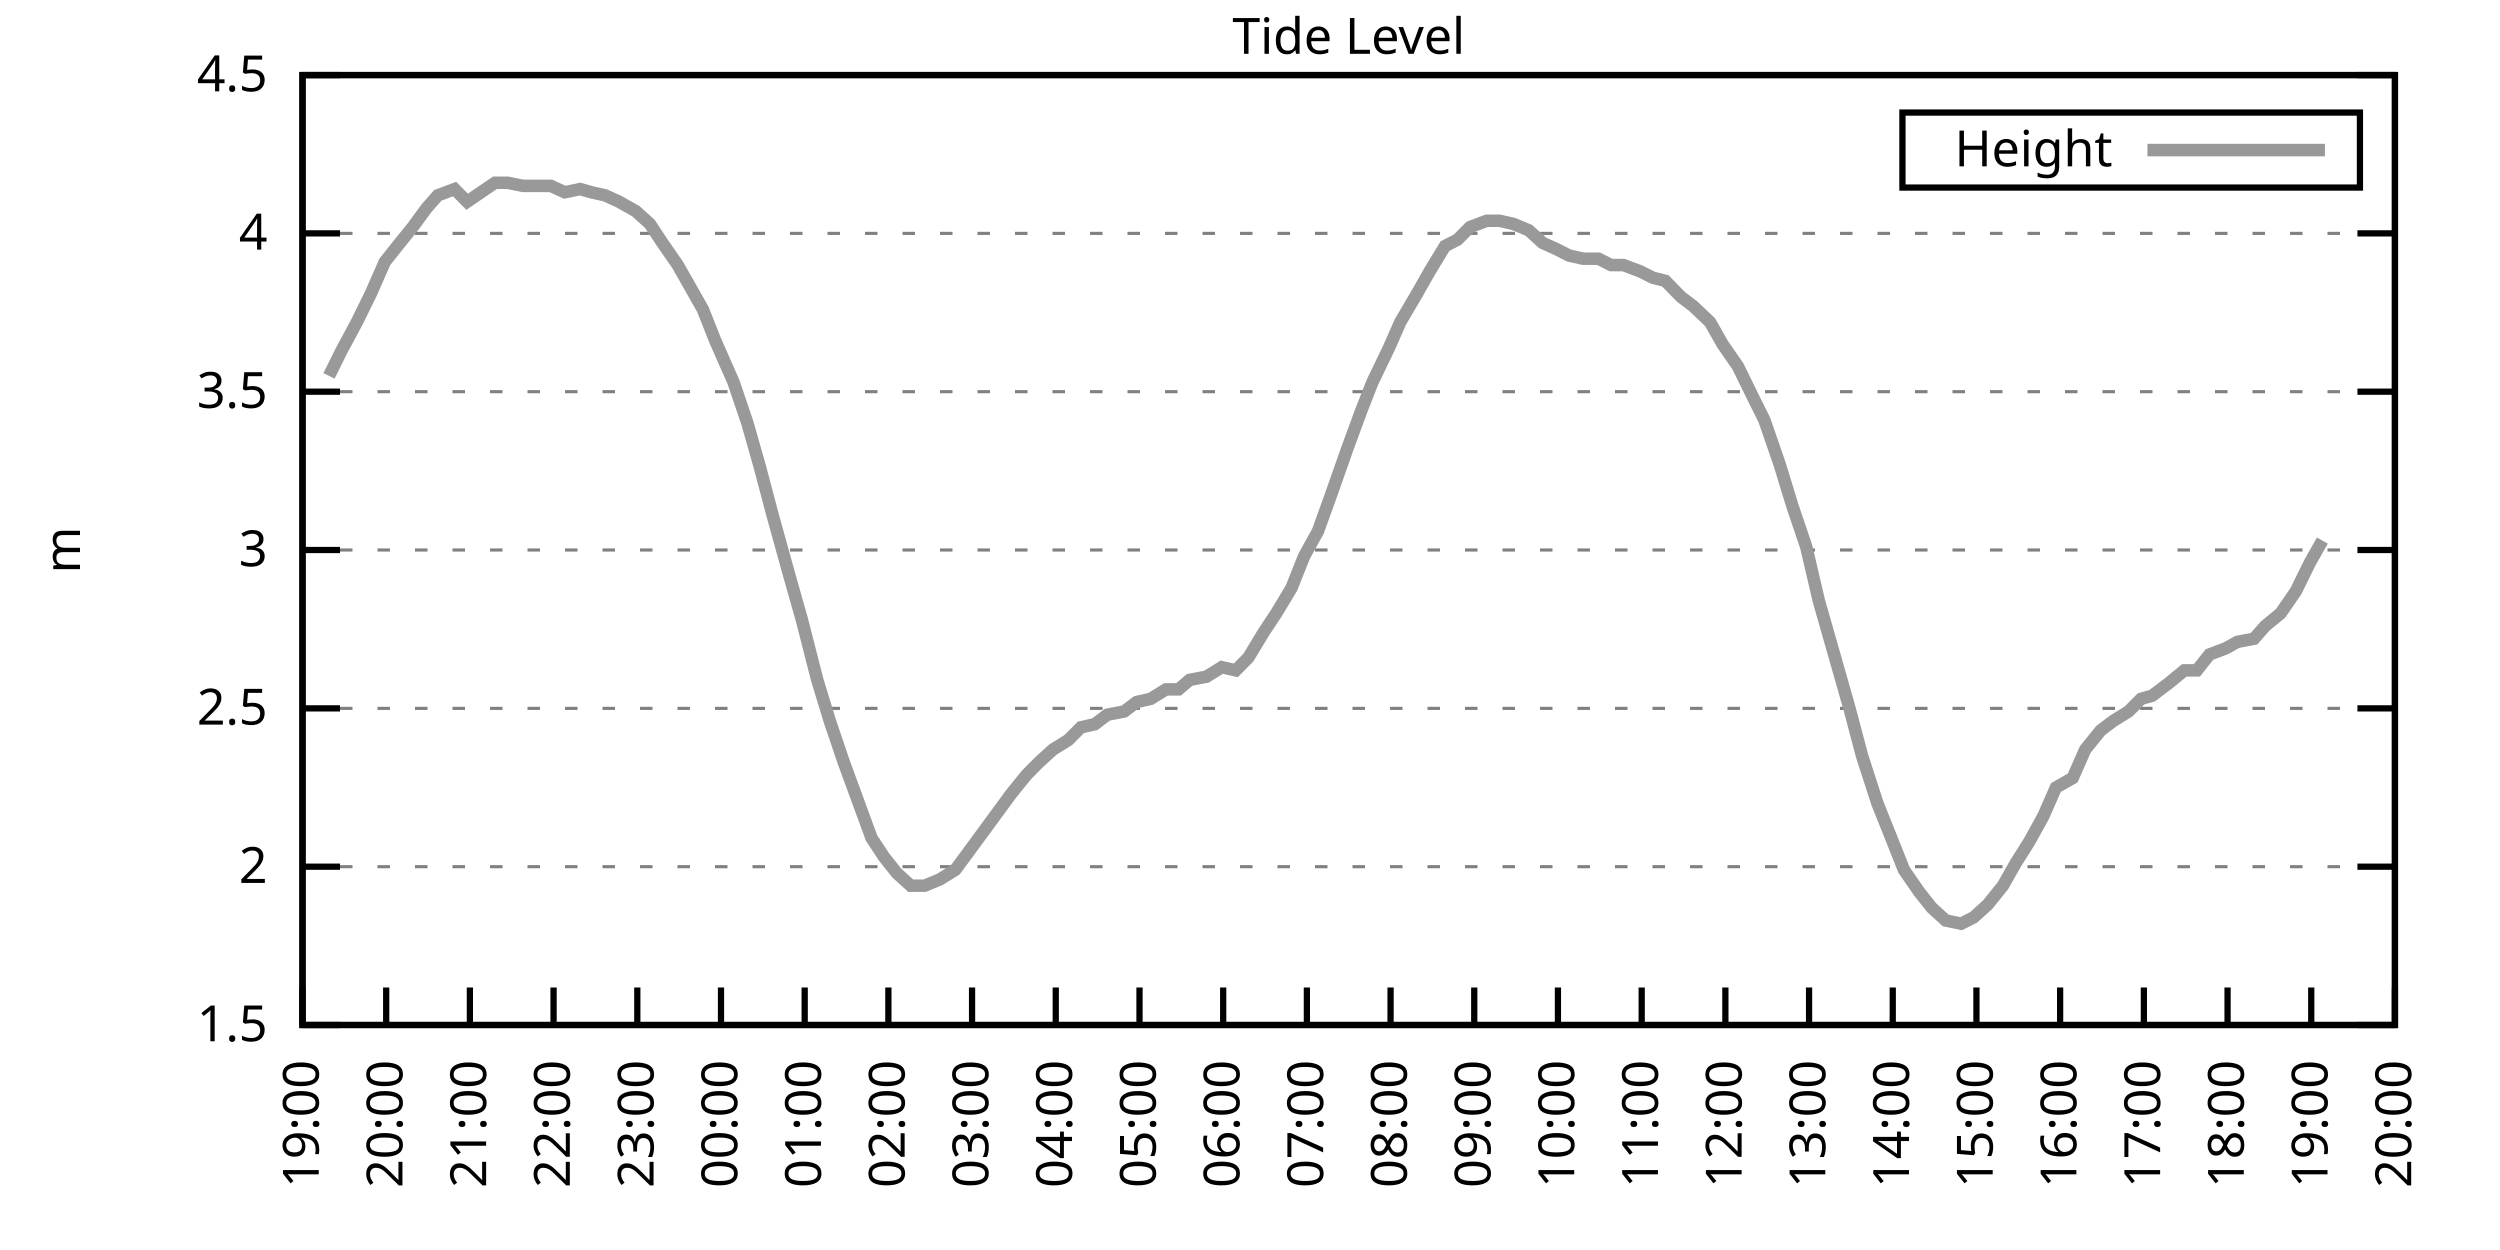
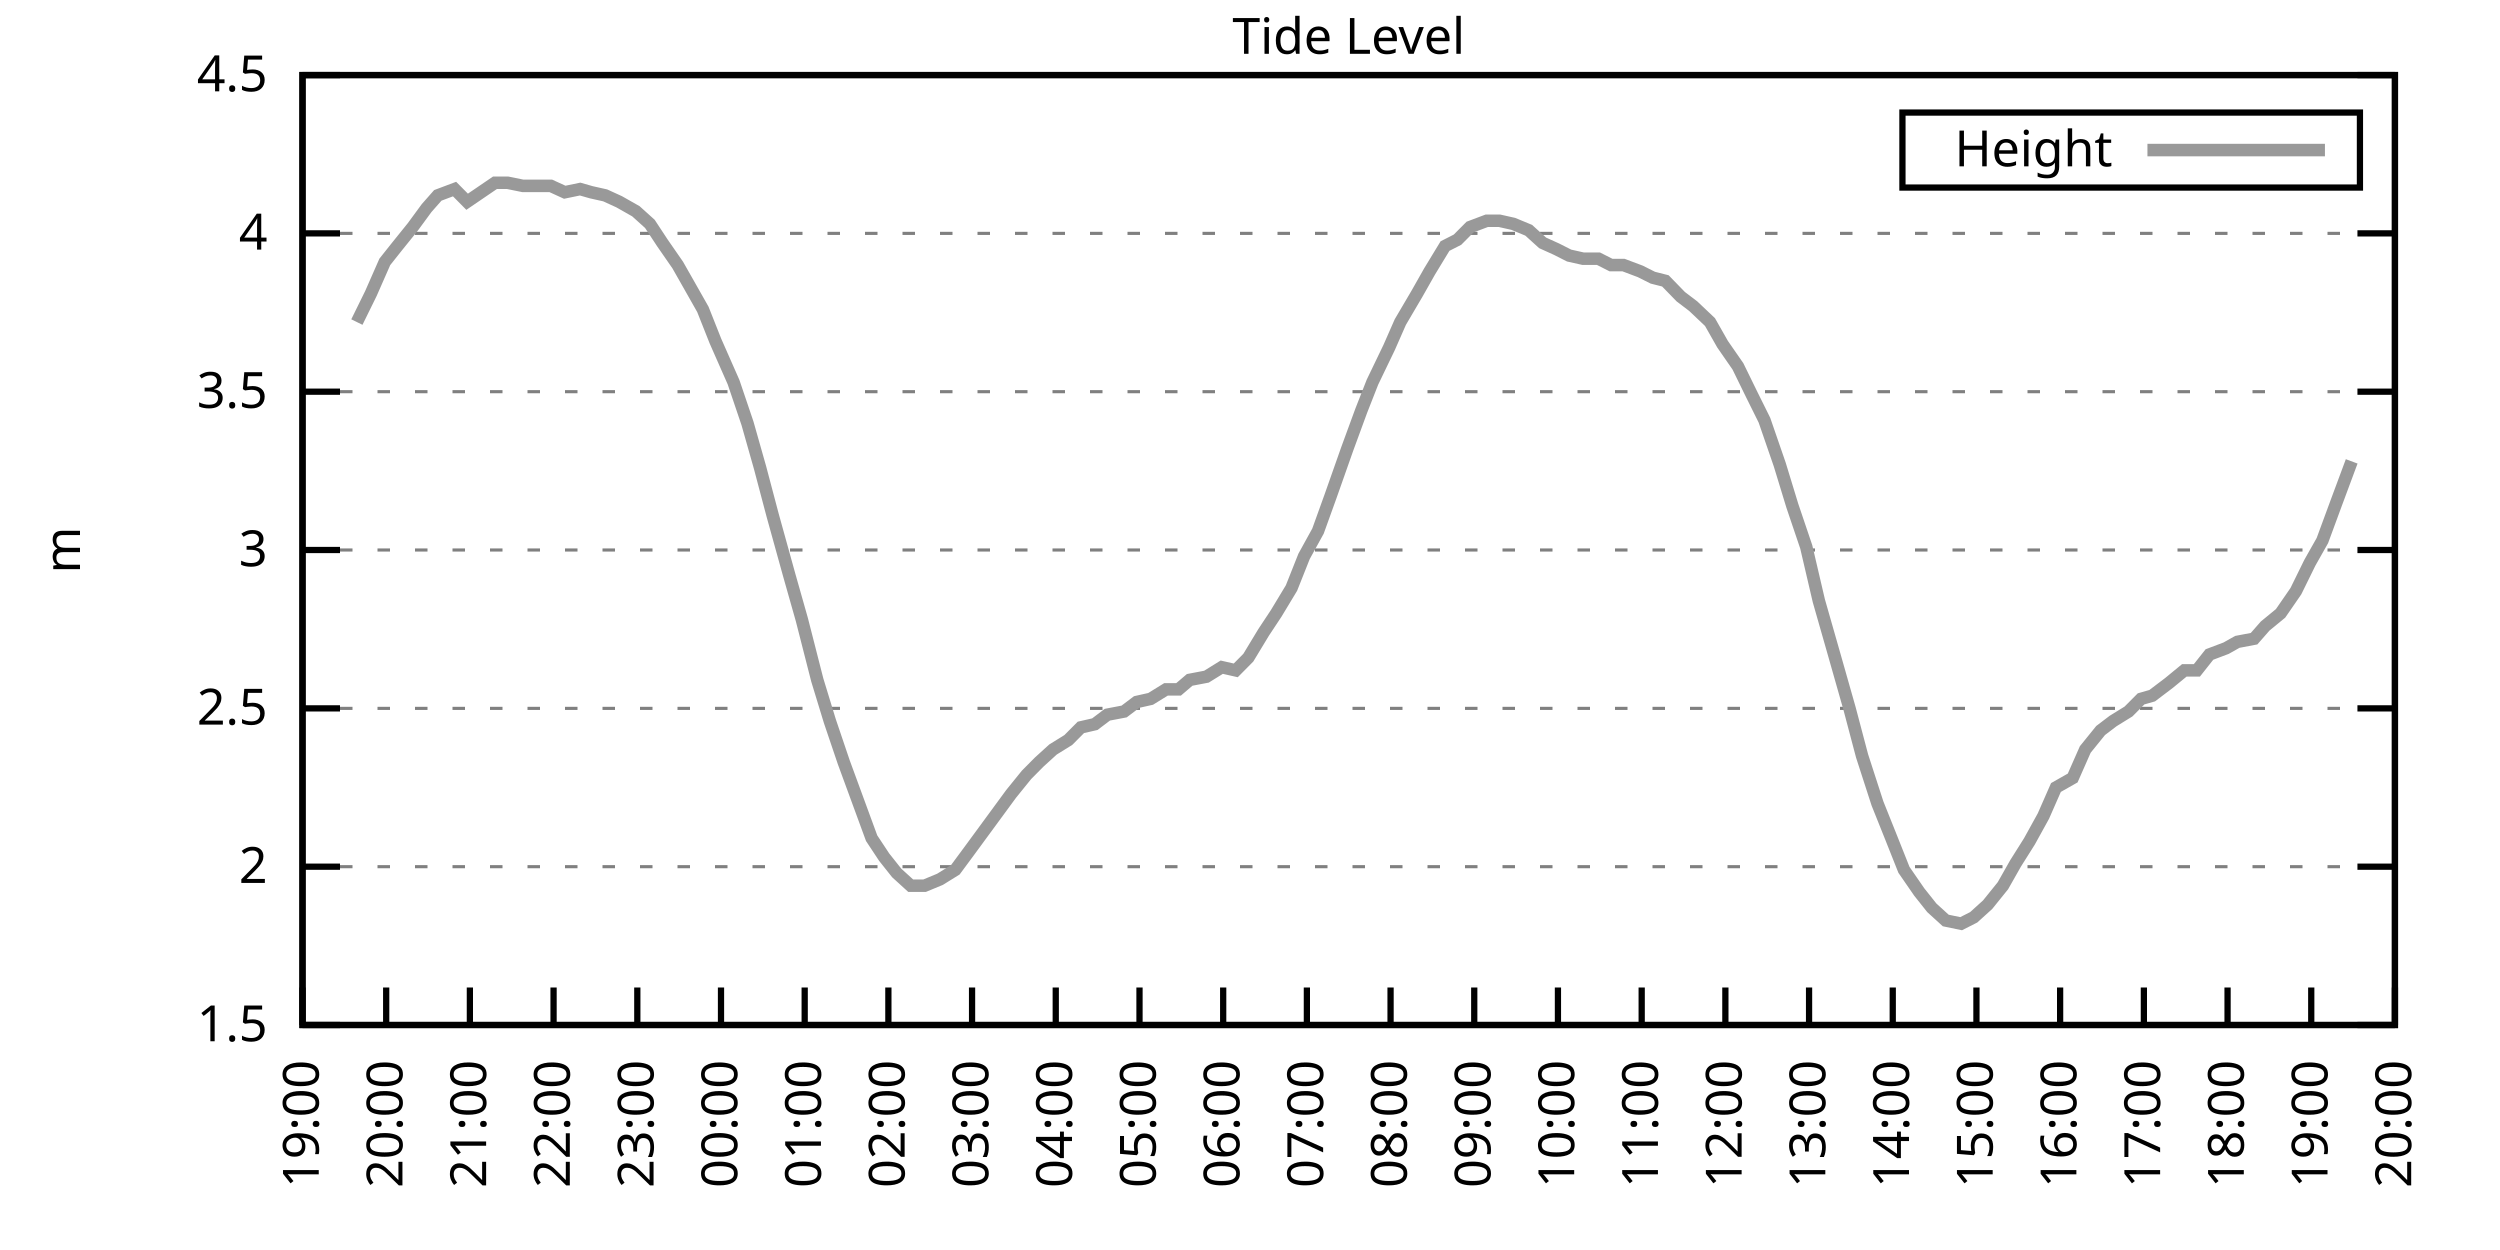
<svg xmlns="http://www.w3.org/2000/svg" xmlns:xlink="http://www.w3.org/1999/xlink" width="400" height="200" viewBox="0 0 400 200">
  <g id="gnuplot_canvas">
    <rect x="0" y="0" width="400" height="200" fill="none" />
    <defs>
      <circle id="gpDot" r="0.5" stroke-width="0.5" stroke="currentColor" />
      <path id="gpPt0" stroke-width="0.333" stroke="currentColor" d="M-1,0 h2 M0,-1 v2" />
      <path id="gpPt1" stroke-width="0.333" stroke="currentColor" d="M-1,-1 L1,1 M1,-1 L-1,1" />
      <path id="gpPt2" stroke-width="0.333" stroke="currentColor" d="M-1,0 L1,0 M0,-1 L0,1 M-1,-1 L1,1 M-1,1 L1,-1" />
      <rect id="gpPt3" stroke-width="0.333" stroke="currentColor" x="-1" y="-1" width="2" height="2" />
      <rect id="gpPt4" stroke-width="0.333" stroke="currentColor" fill="currentColor" x="-1" y="-1" width="2" height="2" />
      <circle id="gpPt5" stroke-width="0.333" stroke="currentColor" cx="0" cy="0" r="1" />
      <use xlink:href="#gpPt5" id="gpPt6" fill="currentColor" stroke="none" />
      <path id="gpPt7" stroke-width="0.333" stroke="currentColor" d="M0,-1.33 L-1.33,0.67 L1.33,0.67 z" />
      <use xlink:href="#gpPt7" id="gpPt8" fill="currentColor" stroke="none" />
      <use xlink:href="#gpPt7" id="gpPt9" stroke="currentColor" transform="rotate(180)" />
      <use xlink:href="#gpPt9" id="gpPt10" fill="currentColor" stroke="none" />
      <use xlink:href="#gpPt3" id="gpPt11" stroke="currentColor" transform="rotate(45)" />
      <use xlink:href="#gpPt11" id="gpPt12" fill="currentColor" stroke="none" />
      <path id="gpPt13" stroke-width="0.333" stroke="currentColor" d="M0,1.330 L1.265,0.411 L0.782,-1.067 L-0.782,-1.076 L-1.265,0.411 z" />
      <use xlink:href="#gpPt13" id="gpPt14" fill="currentColor" stroke="none" />
      <filter id="textbox" filterUnits="objectBoundingBox" x="0" y="0" height="1" width="1">
        <feFlood flood-color="white" flood-opacity="1" result="bgnd" />
        <feComposite in="SourceGraphic" in2="bgnd" operator="atop" />
      </filter>
      <filter id="greybox" filterUnits="objectBoundingBox" x="0" y="0" height="1" width="1">
        <feFlood flood-color="lightgrey" flood-opacity="1" result="grey" />
        <feComposite in="SourceGraphic" in2="grey" operator="atop" />
      </filter>
    </defs>
    <g fill="none" color="white" stroke="currentColor" stroke-width="1.00" stroke-linecap="butt" stroke-linejoin="miter">
</g>
    <g fill="none" color="black" stroke="currentColor" stroke-width="1.00" stroke-linecap="butt" stroke-linejoin="miter">
      <g stroke="none" shape-rendering="crispEdges">
        <polygon fill="rgb(255, 255, 255)" points="48.40,164.00 383.18,164.00 383.18,12.02 48.40,12.02 " />
      </g>
    </g>
    <g fill="none" color="black" stroke="currentColor" stroke-width="1.00" stroke-linecap="butt" stroke-linejoin="miter">
</g>
    <g fill="none" color="black" stroke="black" stroke-width="0.50" stroke-linecap="butt" stroke-linejoin="miter">
</g>
    <g fill="none" color="gray" stroke="currentColor" stroke-width="0.50" stroke-linecap="butt" stroke-linejoin="miter">
      <path stroke="gray" stroke-dasharray="2,4" class="gridline" d="M48.40,164.00 L383.19,164.00  " />
    </g>
    <g fill="none" color="gray" stroke="gray" stroke-width="1.00" stroke-linecap="butt" stroke-linejoin="miter">
</g>
    <g fill="none" color="black" stroke="currentColor" stroke-width="1.00" stroke-linecap="butt" stroke-linejoin="miter">
      <path stroke="black" d="M48.40,164.00 L54.40,164.00 M383.19,164.00 L377.19,164.00  " />
      <g transform="translate(42.80,166.60)" stroke="none" fill="black" font-family="Sans" font-size="8.00" text-anchor="end">
        <text>
          <tspan font-family="Sans"> 1.5</tspan>
        </text>
      </g>
    </g>
    <g fill="none" color="black" stroke="currentColor" stroke-width="1.00" stroke-linecap="butt" stroke-linejoin="miter">
</g>
    <g fill="none" color="black" stroke="black" stroke-width="0.50" stroke-linecap="butt" stroke-linejoin="miter">
</g>
    <g fill="none" color="gray" stroke="currentColor" stroke-width="0.50" stroke-linecap="butt" stroke-linejoin="miter">
      <path stroke="gray" stroke-dasharray="2,4" class="gridline" d="M48.40,138.67 L383.19,138.67  " />
    </g>
    <g fill="none" color="gray" stroke="gray" stroke-width="1.00" stroke-linecap="butt" stroke-linejoin="miter">
</g>
    <g fill="none" color="black" stroke="currentColor" stroke-width="1.00" stroke-linecap="butt" stroke-linejoin="miter">
      <path stroke="black" d="M48.40,138.67 L54.40,138.67 M383.19,138.67 L377.19,138.67  " />
      <g transform="translate(42.80,141.27)" stroke="none" fill="black" font-family="Sans" font-size="8.00" text-anchor="end">
        <text>
          <tspan font-family="Sans"> 2</tspan>
        </text>
      </g>
    </g>
    <g fill="none" color="black" stroke="currentColor" stroke-width="1.00" stroke-linecap="butt" stroke-linejoin="miter">
</g>
    <g fill="none" color="black" stroke="black" stroke-width="0.50" stroke-linecap="butt" stroke-linejoin="miter">
</g>
    <g fill="none" color="gray" stroke="currentColor" stroke-width="0.50" stroke-linecap="butt" stroke-linejoin="miter">
      <path stroke="gray" stroke-dasharray="2,4" class="gridline" d="M48.40,113.34 L383.19,113.34  " />
    </g>
    <g fill="none" color="gray" stroke="gray" stroke-width="1.00" stroke-linecap="butt" stroke-linejoin="miter">
</g>
    <g fill="none" color="black" stroke="currentColor" stroke-width="1.00" stroke-linecap="butt" stroke-linejoin="miter">
      <path stroke="black" d="M48.40,113.34 L54.40,113.34 M383.19,113.34 L377.19,113.34  " />
      <g transform="translate(42.80,115.94)" stroke="none" fill="black" font-family="Sans" font-size="8.00" text-anchor="end">
        <text>
          <tspan font-family="Sans"> 2.5</tspan>
        </text>
      </g>
    </g>
    <g fill="none" color="black" stroke="currentColor" stroke-width="1.00" stroke-linecap="butt" stroke-linejoin="miter">
</g>
    <g fill="none" color="black" stroke="black" stroke-width="0.50" stroke-linecap="butt" stroke-linejoin="miter">
</g>
    <g fill="none" color="gray" stroke="currentColor" stroke-width="0.50" stroke-linecap="butt" stroke-linejoin="miter">
      <path stroke="gray" stroke-dasharray="2,4" class="gridline" d="M48.40,88.00 L383.19,88.00  " />
    </g>
    <g fill="none" color="gray" stroke="gray" stroke-width="1.00" stroke-linecap="butt" stroke-linejoin="miter">
</g>
    <g fill="none" color="black" stroke="currentColor" stroke-width="1.00" stroke-linecap="butt" stroke-linejoin="miter">
      <path stroke="black" d="M48.40,88.00 L54.40,88.00 M383.19,88.00 L377.19,88.00  " />
      <g transform="translate(42.80,90.60)" stroke="none" fill="black" font-family="Sans" font-size="8.00" text-anchor="end">
        <text>
          <tspan font-family="Sans"> 3</tspan>
        </text>
      </g>
    </g>
    <g fill="none" color="black" stroke="currentColor" stroke-width="1.00" stroke-linecap="butt" stroke-linejoin="miter">
</g>
    <g fill="none" color="black" stroke="black" stroke-width="0.50" stroke-linecap="butt" stroke-linejoin="miter">
</g>
    <g fill="none" color="gray" stroke="currentColor" stroke-width="0.50" stroke-linecap="butt" stroke-linejoin="miter">
      <path stroke="gray" stroke-dasharray="2,4" class="gridline" d="M48.40,62.67 L383.19,62.67  " />
    </g>
    <g fill="none" color="gray" stroke="gray" stroke-width="1.00" stroke-linecap="butt" stroke-linejoin="miter">
</g>
    <g fill="none" color="black" stroke="currentColor" stroke-width="1.00" stroke-linecap="butt" stroke-linejoin="miter">
      <path stroke="black" d="M48.40,62.67 L54.40,62.67 M383.19,62.67 L377.19,62.67  " />
      <g transform="translate(42.80,65.27)" stroke="none" fill="black" font-family="Sans" font-size="8.00" text-anchor="end">
        <text>
          <tspan font-family="Sans"> 3.5</tspan>
        </text>
      </g>
    </g>
    <g fill="none" color="black" stroke="currentColor" stroke-width="1.00" stroke-linecap="butt" stroke-linejoin="miter">
</g>
    <g fill="none" color="black" stroke="black" stroke-width="0.50" stroke-linecap="butt" stroke-linejoin="miter">
</g>
    <g fill="none" color="gray" stroke="currentColor" stroke-width="0.50" stroke-linecap="butt" stroke-linejoin="miter">
      <path stroke="gray" stroke-dasharray="2,4" class="gridline" d="M48.40,37.34 L383.19,37.34  " />
    </g>
    <g fill="none" color="gray" stroke="gray" stroke-width="1.00" stroke-linecap="butt" stroke-linejoin="miter">
</g>
    <g fill="none" color="black" stroke="currentColor" stroke-width="1.00" stroke-linecap="butt" stroke-linejoin="miter">
      <path stroke="black" d="M48.40,37.34 L54.40,37.34 M383.19,37.34 L377.19,37.34  " />
      <g transform="translate(42.80,39.94)" stroke="none" fill="black" font-family="Sans" font-size="8.00" text-anchor="end">
        <text>
          <tspan font-family="Sans"> 4</tspan>
        </text>
      </g>
    </g>
    <g fill="none" color="black" stroke="currentColor" stroke-width="1.00" stroke-linecap="butt" stroke-linejoin="miter">
</g>
    <g fill="none" color="black" stroke="black" stroke-width="0.50" stroke-linecap="butt" stroke-linejoin="miter">
</g>
    <g fill="none" color="gray" stroke="currentColor" stroke-width="0.50" stroke-linecap="butt" stroke-linejoin="miter">
      <path stroke="gray" stroke-dasharray="2,4" class="gridline" d="M48.40,12.01 L383.19,12.01  " />
    </g>
    <g fill="none" color="gray" stroke="gray" stroke-width="1.00" stroke-linecap="butt" stroke-linejoin="miter">
</g>
    <g fill="none" color="black" stroke="currentColor" stroke-width="1.00" stroke-linecap="butt" stroke-linejoin="miter">
      <path stroke="black" d="M48.40,12.01 L54.40,12.01 M383.19,12.01 L377.19,12.01  " />
      <g transform="translate(42.80,14.61)" stroke="none" fill="black" font-family="Sans" font-size="8.00" text-anchor="end">
        <text>
          <tspan font-family="Sans"> 4.5</tspan>
        </text>
      </g>
    </g>
    <g fill="none" color="black" stroke="currentColor" stroke-width="1.00" stroke-linecap="butt" stroke-linejoin="miter">
      <path stroke="black" d="M48.40,164.00 L48.40,158.00  " />
      <g transform="translate(51.00,169.60) rotate(270.00)" stroke="none" fill="black" font-family="Sans" font-size="8.00" text-anchor="end">
        <text>
          <tspan font-family="Sans">19:00</tspan>
        </text>
      </g>
    </g>
    <g fill="none" color="black" stroke="currentColor" stroke-width="1.00" stroke-linecap="butt" stroke-linejoin="miter">
      <path stroke="black" d="M61.79,164.00 L61.79,158.00  " />
      <g transform="translate(64.39,169.60) rotate(270.00)" stroke="none" fill="black" font-family="Sans" font-size="8.00" text-anchor="end">
        <text>
          <tspan font-family="Sans">20:00</tspan>
        </text>
      </g>
    </g>
    <g fill="none" color="black" stroke="currentColor" stroke-width="1.00" stroke-linecap="butt" stroke-linejoin="miter">
      <path stroke="black" d="M75.18,164.00 L75.18,158.00  " />
      <g transform="translate(77.78,169.60) rotate(270.00)" stroke="none" fill="black" font-family="Sans" font-size="8.00" text-anchor="end">
        <text>
          <tspan font-family="Sans">21:00</tspan>
        </text>
      </g>
    </g>
    <g fill="none" color="black" stroke="currentColor" stroke-width="1.00" stroke-linecap="butt" stroke-linejoin="miter">
      <path stroke="black" d="M88.57,164.00 L88.57,158.00  " />
      <g transform="translate(91.17,169.60) rotate(270.00)" stroke="none" fill="black" font-family="Sans" font-size="8.00" text-anchor="end">
        <text>
          <tspan font-family="Sans">22:00</tspan>
        </text>
      </g>
    </g>
    <g fill="none" color="black" stroke="currentColor" stroke-width="1.00" stroke-linecap="butt" stroke-linejoin="miter">
      <path stroke="black" d="M101.97,164.00 L101.97,158.00  " />
      <g transform="translate(104.57,169.60) rotate(270.00)" stroke="none" fill="black" font-family="Sans" font-size="8.00" text-anchor="end">
        <text>
          <tspan font-family="Sans">23:00</tspan>
        </text>
      </g>
    </g>
    <g fill="none" color="black" stroke="currentColor" stroke-width="1.00" stroke-linecap="butt" stroke-linejoin="miter">
      <path stroke="black" d="M115.36,164.00 L115.36,158.00  " />
      <g transform="translate(117.96,169.60) rotate(270.00)" stroke="none" fill="black" font-family="Sans" font-size="8.00" text-anchor="end">
        <text>
          <tspan font-family="Sans">00:00</tspan>
        </text>
      </g>
    </g>
    <g fill="none" color="black" stroke="currentColor" stroke-width="1.00" stroke-linecap="butt" stroke-linejoin="miter">
      <path stroke="black" d="M128.75,164.00 L128.75,158.00  " />
      <g transform="translate(131.35,169.60) rotate(270.00)" stroke="none" fill="black" font-family="Sans" font-size="8.00" text-anchor="end">
        <text>
          <tspan font-family="Sans">01:00</tspan>
        </text>
      </g>
    </g>
    <g fill="none" color="black" stroke="currentColor" stroke-width="1.00" stroke-linecap="butt" stroke-linejoin="miter">
      <path stroke="black" d="M142.14,164.00 L142.14,158.00  " />
      <g transform="translate(144.74,169.60) rotate(270.00)" stroke="none" fill="black" font-family="Sans" font-size="8.00" text-anchor="end">
        <text>
          <tspan font-family="Sans">02:00</tspan>
        </text>
      </g>
    </g>
    <g fill="none" color="black" stroke="currentColor" stroke-width="1.00" stroke-linecap="butt" stroke-linejoin="miter">
      <path stroke="black" d="M155.53,164.00 L155.53,158.00  " />
      <g transform="translate(158.13,169.60) rotate(270.00)" stroke="none" fill="black" font-family="Sans" font-size="8.00" text-anchor="end">
        <text>
          <tspan font-family="Sans">03:00</tspan>
        </text>
      </g>
    </g>
    <g fill="none" color="black" stroke="currentColor" stroke-width="1.00" stroke-linecap="butt" stroke-linejoin="miter">
      <path stroke="black" d="M168.92,164.00 L168.92,158.00  " />
      <g transform="translate(171.52,169.60) rotate(270.00)" stroke="none" fill="black" font-family="Sans" font-size="8.00" text-anchor="end">
        <text>
          <tspan font-family="Sans">04:00</tspan>
        </text>
      </g>
    </g>
    <g fill="none" color="black" stroke="currentColor" stroke-width="1.00" stroke-linecap="butt" stroke-linejoin="miter">
      <path stroke="black" d="M182.32,164.00 L182.32,158.00  " />
      <g transform="translate(184.92,169.60) rotate(270.00)" stroke="none" fill="black" font-family="Sans" font-size="8.00" text-anchor="end">
        <text>
          <tspan font-family="Sans">05:00</tspan>
        </text>
      </g>
    </g>
    <g fill="none" color="black" stroke="currentColor" stroke-width="1.00" stroke-linecap="butt" stroke-linejoin="miter">
      <path stroke="black" d="M195.71,164.00 L195.71,158.00  " />
      <g transform="translate(198.31,169.60) rotate(270.00)" stroke="none" fill="black" font-family="Sans" font-size="8.00" text-anchor="end">
        <text>
          <tspan font-family="Sans">06:00</tspan>
        </text>
      </g>
    </g>
    <g fill="none" color="black" stroke="currentColor" stroke-width="1.00" stroke-linecap="butt" stroke-linejoin="miter">
      <path stroke="black" d="M209.10,164.00 L209.10,158.00  " />
      <g transform="translate(211.70,169.60) rotate(270.00)" stroke="none" fill="black" font-family="Sans" font-size="8.00" text-anchor="end">
        <text>
          <tspan font-family="Sans">07:00</tspan>
        </text>
      </g>
    </g>
    <g fill="none" color="black" stroke="currentColor" stroke-width="1.00" stroke-linecap="butt" stroke-linejoin="miter">
      <path stroke="black" d="M222.49,164.00 L222.49,158.00  " />
      <g transform="translate(225.09,169.60) rotate(270.00)" stroke="none" fill="black" font-family="Sans" font-size="8.00" text-anchor="end">
        <text>
          <tspan font-family="Sans">08:00</tspan>
        </text>
      </g>
    </g>
    <g fill="none" color="black" stroke="currentColor" stroke-width="1.00" stroke-linecap="butt" stroke-linejoin="miter">
      <path stroke="black" d="M235.88,164.00 L235.88,158.00  " />
      <g transform="translate(238.48,169.60) rotate(270.00)" stroke="none" fill="black" font-family="Sans" font-size="8.00" text-anchor="end">
        <text>
          <tspan font-family="Sans">09:00</tspan>
        </text>
      </g>
    </g>
    <g fill="none" color="black" stroke="currentColor" stroke-width="1.00" stroke-linecap="butt" stroke-linejoin="miter">
      <path stroke="black" d="M249.27,164.00 L249.27,158.00  " />
      <g transform="translate(251.87,169.60) rotate(270.00)" stroke="none" fill="black" font-family="Sans" font-size="8.00" text-anchor="end">
        <text>
          <tspan font-family="Sans">10:00</tspan>
        </text>
      </g>
    </g>
    <g fill="none" color="black" stroke="currentColor" stroke-width="1.00" stroke-linecap="butt" stroke-linejoin="miter">
      <path stroke="black" d="M262.67,164.00 L262.67,158.00  " />
      <g transform="translate(265.27,169.60) rotate(270.00)" stroke="none" fill="black" font-family="Sans" font-size="8.00" text-anchor="end">
        <text>
          <tspan font-family="Sans">11:00</tspan>
        </text>
      </g>
    </g>
    <g fill="none" color="black" stroke="currentColor" stroke-width="1.00" stroke-linecap="butt" stroke-linejoin="miter">
      <path stroke="black" d="M276.06,164.00 L276.06,158.00  " />
      <g transform="translate(278.66,169.60) rotate(270.00)" stroke="none" fill="black" font-family="Sans" font-size="8.00" text-anchor="end">
        <text>
          <tspan font-family="Sans">12:00</tspan>
        </text>
      </g>
    </g>
    <g fill="none" color="black" stroke="currentColor" stroke-width="1.00" stroke-linecap="butt" stroke-linejoin="miter">
      <path stroke="black" d="M289.45,164.00 L289.45,158.00  " />
      <g transform="translate(292.05,169.60) rotate(270.00)" stroke="none" fill="black" font-family="Sans" font-size="8.00" text-anchor="end">
        <text>
          <tspan font-family="Sans">13:00</tspan>
        </text>
      </g>
    </g>
    <g fill="none" color="black" stroke="currentColor" stroke-width="1.00" stroke-linecap="butt" stroke-linejoin="miter">
      <path stroke="black" d="M302.84,164.00 L302.84,158.00  " />
      <g transform="translate(305.44,169.60) rotate(270.00)" stroke="none" fill="black" font-family="Sans" font-size="8.00" text-anchor="end">
        <text>
          <tspan font-family="Sans">14:00</tspan>
        </text>
      </g>
    </g>
    <g fill="none" color="black" stroke="currentColor" stroke-width="1.00" stroke-linecap="butt" stroke-linejoin="miter">
      <path stroke="black" d="M316.23,164.00 L316.23,158.00  " />
      <g transform="translate(318.83,169.60) rotate(270.00)" stroke="none" fill="black" font-family="Sans" font-size="8.00" text-anchor="end">
        <text>
          <tspan font-family="Sans">15:00</tspan>
        </text>
      </g>
    </g>
    <g fill="none" color="black" stroke="currentColor" stroke-width="1.00" stroke-linecap="butt" stroke-linejoin="miter">
      <path stroke="black" d="M329.62,164.00 L329.62,158.00  " />
      <g transform="translate(332.22,169.60) rotate(270.00)" stroke="none" fill="black" font-family="Sans" font-size="8.00" text-anchor="end">
        <text>
          <tspan font-family="Sans">16:00</tspan>
        </text>
      </g>
    </g>
    <g fill="none" color="black" stroke="currentColor" stroke-width="1.00" stroke-linecap="butt" stroke-linejoin="miter">
      <path stroke="black" d="M343.02,164.00 L343.02,158.00  " />
      <g transform="translate(345.62,169.60) rotate(270.00)" stroke="none" fill="black" font-family="Sans" font-size="8.00" text-anchor="end">
        <text>
          <tspan font-family="Sans">17:00</tspan>
        </text>
      </g>
    </g>
    <g fill="none" color="black" stroke="currentColor" stroke-width="1.00" stroke-linecap="butt" stroke-linejoin="miter">
      <path stroke="black" d="M356.41,164.00 L356.41,158.00  " />
      <g transform="translate(359.01,169.60) rotate(270.00)" stroke="none" fill="black" font-family="Sans" font-size="8.00" text-anchor="end">
        <text>
          <tspan font-family="Sans">18:00</tspan>
        </text>
      </g>
    </g>
    <g fill="none" color="black" stroke="currentColor" stroke-width="1.00" stroke-linecap="butt" stroke-linejoin="miter">
      <path stroke="black" d="M369.80,164.00 L369.80,158.00  " />
      <g transform="translate(372.40,169.60) rotate(270.00)" stroke="none" fill="black" font-family="Sans" font-size="8.00" text-anchor="end">
        <text>
          <tspan font-family="Sans">19:00</tspan>
        </text>
      </g>
    </g>
    <g fill="none" color="black" stroke="currentColor" stroke-width="1.00" stroke-linecap="butt" stroke-linejoin="miter">
      <path stroke="black" d="M383.19,164.00 L383.19,158.00  " />
      <g transform="translate(385.79,169.60) rotate(270.00)" stroke="none" fill="black" font-family="Sans" font-size="8.00" text-anchor="end">
        <text>
          <tspan font-family="Sans">20:00</tspan>
        </text>
      </g>
    </g>
    <g fill="none" color="black" stroke="currentColor" stroke-width="1.00" stroke-linecap="butt" stroke-linejoin="miter">
</g>
    <g fill="none" color="black" stroke="currentColor" stroke-width="1.00" stroke-linecap="butt" stroke-linejoin="miter">
      <path stroke="black" d="M48.40,12.01 L48.40,164.00 L383.19,164.00 L383.19,12.01 L48.40,12.01 Z  " />
    </g>
    <g fill="none" color="black" stroke="currentColor" stroke-width="1.00" stroke-linecap="butt" stroke-linejoin="miter">
</g>
    <g fill="none" color="black" stroke="currentColor" stroke-width="1.00" stroke-linecap="butt" stroke-linejoin="miter">
      <path stroke="black" d="M304.39,30.01 L304.39,18.01 L377.59,18.01 L377.59,30.01 L304.39,30.01 Z  " />
    </g>
    <g id="Tide_level_plot_1">
      <g fill="none" color="white" stroke="black" stroke-width="2.00" stroke-linecap="butt" stroke-linejoin="miter">
</g>
      <g fill="none" color="black" stroke="currentColor" stroke-width="2.00" stroke-linecap="butt" stroke-linejoin="miter">
        <g transform="translate(337.99,26.61)" stroke="none" fill="black" font-family="Sans" font-size="8.00" text-anchor="end">
          <text>
            <tspan font-family="Sans">Height</tspan>
          </text>
        </g>
      </g>
      <g fill="none" color="black" stroke="currentColor" stroke-width="2.00" stroke-linecap="butt" stroke-linejoin="miter">
-         <path stroke="rgb(153, 153, 153)" d="M343.59,24.01 L371.99,24.01 M52.64,60.14 L54.65,56.09 L57.10,51.53 L59.34,46.97 L61.57,41.90 L63.58,39.37   L66.03,36.33 L68.26,33.29 L70.05,31.26 L72.73,30.25 L74.74,32.28 L79.20,29.24 L81.21,29.24 L83.66,29.74   L85.67,29.74 L88.13,29.74 L90.36,30.76 L92.82,30.25 L94.60,30.76 L96.83,31.26 L99.06,32.28 L101.74,33.80   L103.98,35.82 L105.98,38.86 L108.44,42.41 L110.45,45.95 L112.46,49.50 L114.47,54.57 L117.37,61.15 L119.60,67.74   L121.61,74.83 L123.62,82.43 L126.29,92.06 L128.30,99.15 L130.76,108.78 L132.77,115.36 L135.00,121.95 L137.23,128.03   L139.46,134.11 L141.47,137.15 L143.48,139.68 L145.71,141.71 L147.94,141.71 L150.40,140.69 L152.85,139.17 L155.09,136.14   L157.32,133.10 L159.55,130.06 L161.78,127.02 L164.24,123.98 L166.25,121.95 L168.48,119.92 L170.93,118.40 L172.94,116.38   L175.17,115.87 L177.18,114.35 L179.86,113.84 L181.87,112.32 L184.10,111.82 L186.56,110.30 L188.57,110.30 L190.35,108.78   L193.03,108.27 L195.48,106.75 L197.72,107.26 L199.73,105.23 L202.18,101.18 L204.19,98.14 L206.64,94.08 L208.65,89.02   L210.88,84.97 L212.89,79.39 L215.57,71.79 L217.80,65.71 L219.59,61.15 L222.27,55.58 L224.05,51.53 L226.73,46.97   L228.74,43.42 L231.20,39.37 L233.20,38.35 L235.21,36.33 L237.89,35.32 L239.90,35.32 L242.13,35.82 L244.59,36.84   L246.82,38.86 L249.05,39.87 L251.06,40.89 L253.29,41.39 L255.75,41.39 L257.76,42.41 L259.76,42.41 L262.44,43.42   L264.45,44.43 L266.46,44.94 L268.92,47.47 L270.92,48.99 L273.60,51.53 L275.61,55.07 L278.07,58.62 L280.30,63.18   L282.31,67.23 L284.76,74.33 L286.77,80.91 L289.00,87.50 L291.01,96.11 L293.47,104.72 L295.92,113.34 L297.93,120.94   L300.39,128.54 L302.62,134.11 L304.63,139.17 L307.08,142.72 L309.09,145.25 L311.32,147.28 L313.78,147.79 L315.79,146.77   L318.02,144.75 L320.47,141.71 L322.48,138.16 L324.71,134.62 L326.95,130.56 L328.95,126.00 L331.63,124.48 L333.64,119.92   L336.10,116.88 L338.10,115.36 L340.56,113.84 L342.57,111.82 L344.35,111.31 L347.03,109.28 L349.49,107.26 L351.50,107.26   L353.51,104.72 L356.18,103.71 L357.97,102.70 L360.65,102.19 L362.43,100.16 L364.89,98.14 L367.34,94.59 L369.58,90.03   L371.58,86.49  " />
+         <path stroke="rgb(153, 153, 153)" d="M343.59,24.01 L371.99,24.01 M57.10,51.53 L59.34,46.97 L61.57,41.90 L63.58,39.37 L66.03,36.33 L68.26,33.29   L70.05,31.26 L72.73,30.25 L74.74,32.28 L79.20,29.24 L81.21,29.24 L83.66,29.74 L85.67,29.74 L88.13,29.74   L90.36,30.76 L92.82,30.25 L94.60,30.76 L96.83,31.26 L99.06,32.28 L101.74,33.80 L103.98,35.82 L105.98,38.86   L108.44,42.41 L110.45,45.95 L112.46,49.50 L114.47,54.57 L117.37,61.15 L119.60,67.74 L121.61,74.83 L123.62,82.43   L126.29,92.06 L128.30,99.15 L130.76,108.78 L132.77,115.36 L135.00,121.95 L137.23,128.03 L139.46,134.11 L141.47,137.15   L143.48,139.68 L145.71,141.71 L147.94,141.71 L150.40,140.69 L152.85,139.17 L155.09,136.14 L157.32,133.10 L159.55,130.06   L161.78,127.02 L164.24,123.98 L166.25,121.95 L168.48,119.92 L170.93,118.40 L172.94,116.38 L175.17,115.87 L177.18,114.35   L179.86,113.84 L181.87,112.32 L184.10,111.82 L186.56,110.30 L188.57,110.30 L190.35,108.78 L193.03,108.27 L195.48,106.75   L197.72,107.26 L199.73,105.23 L202.18,101.18 L204.19,98.14 L206.64,94.08 L208.65,89.02 L210.88,84.97 L212.89,79.39   L215.57,71.79 L217.80,65.71 L219.59,61.15 L222.27,55.58 L224.05,51.53 L226.73,46.97 L228.74,43.42 L231.20,39.37   L233.20,38.35 L235.21,36.33 L237.89,35.32 L239.90,35.32 L242.13,35.82 L244.59,36.84 L246.82,38.86 L249.05,39.87   L251.06,40.89 L253.29,41.39 L255.75,41.39 L257.76,42.41 L259.76,42.41 L262.44,43.42 L264.45,44.43 L266.46,44.94   L268.92,47.47 L270.92,48.99 L273.60,51.53 L275.61,55.07 L278.07,58.62 L280.30,63.18 L282.31,67.23 L284.76,74.33   L286.77,80.91 L289.00,87.50 L291.01,96.11 L293.47,104.72 L295.92,113.34 L297.93,120.94 L300.39,128.54 L302.62,134.11   L304.63,139.17 L307.08,142.72 L309.09,145.25 L311.32,147.28 L313.78,147.79 L315.79,146.77 L318.02,144.75 L320.47,141.71   L322.48,138.16 L324.71,134.62 L326.95,130.56 L328.95,126.00 L331.63,124.48 L333.64,119.92 L336.10,116.88 L338.10,115.36   L340.56,113.84 L342.57,111.82 L344.35,111.31 L347.03,109.28 L349.49,107.26 L351.50,107.26 L353.51,104.72 L356.18,103.71   L357.97,102.70 L360.65,102.19 L362.43,100.16 L364.89,98.14 L367.34,94.59 L369.58,90.03 L371.58,86.49 L373.82,80.41   L376.27,73.82  " />
      </g>
    </g>
    <g fill="none" color="black" stroke="currentColor" stroke-width="2.00" stroke-linecap="butt" stroke-linejoin="miter">
</g>
    <g fill="none" color="black" stroke="black" stroke-width="1.00" stroke-linecap="butt" stroke-linejoin="miter">
</g>
    <g fill="none" color="black" stroke="currentColor" stroke-width="1.00" stroke-linecap="butt" stroke-linejoin="miter">
      <path stroke="black" d="M48.40,12.01 L48.40,164.00 L383.19,164.00 L383.19,12.01 L48.40,12.01 Z  " />
      <g transform="translate(12.80,88.01) rotate(270.00)" stroke="none" fill="black" font-family="Sans" font-size="8.00" text-anchor="middle">
        <text>
          <tspan font-family="Sans">m</tspan>
        </text>
      </g>
    </g>
    <g fill="none" color="black" stroke="currentColor" stroke-width="1.00" stroke-linecap="butt" stroke-linejoin="miter">
</g>
    <g fill="none" color="black" stroke="currentColor" stroke-width="1.00" stroke-linecap="butt" stroke-linejoin="miter">
      <g transform="translate(215.79,8.61)" stroke="none" fill="black" font-family="Sans" font-size="8.00" text-anchor="middle">
        <text>
          <tspan font-family="Sans">Tide Level</tspan>
        </text>
      </g>
    </g>
    <g fill="none" color="black" stroke="currentColor" stroke-width="1.00" stroke-linecap="butt" stroke-linejoin="miter">
</g>
  </g>
</svg>
